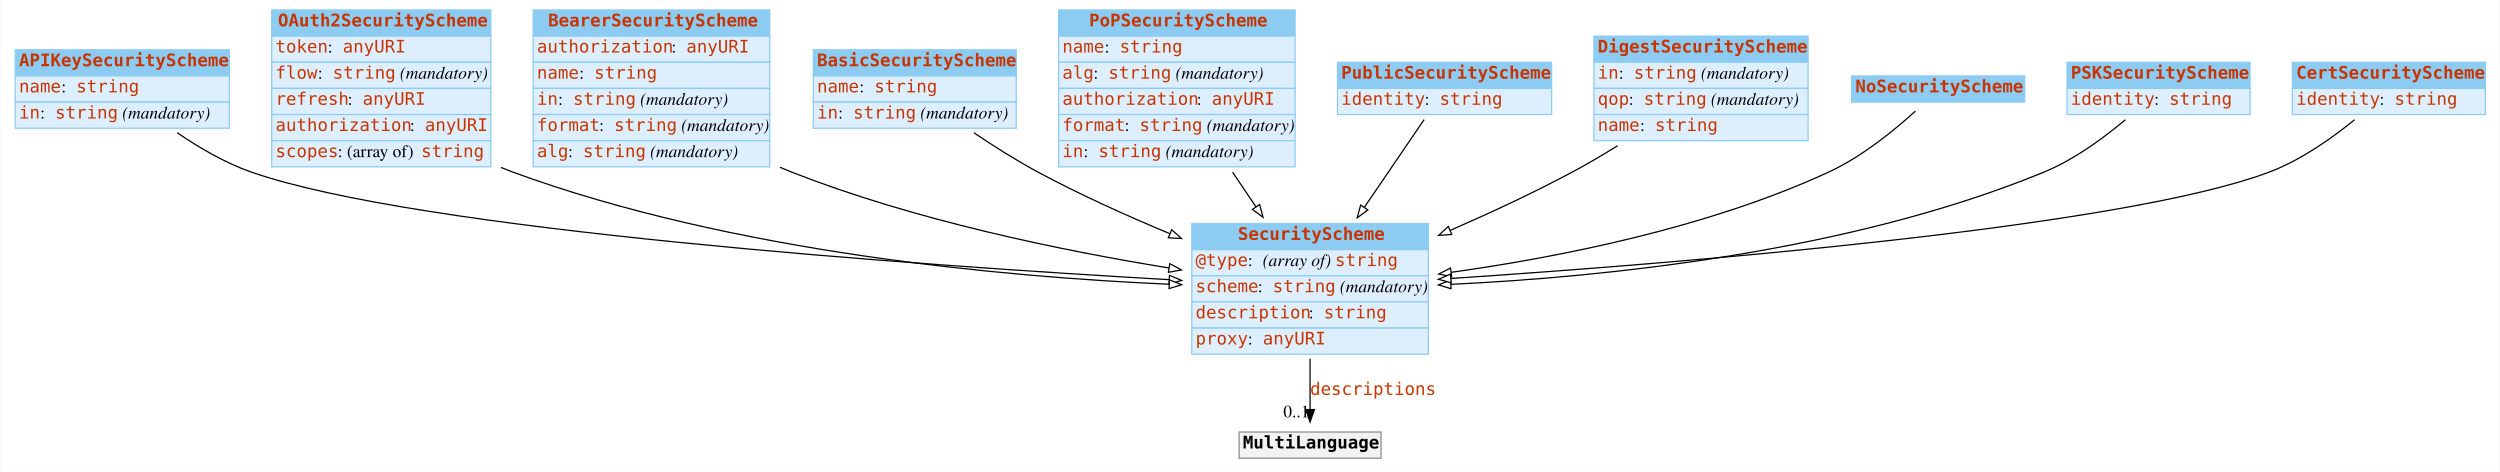
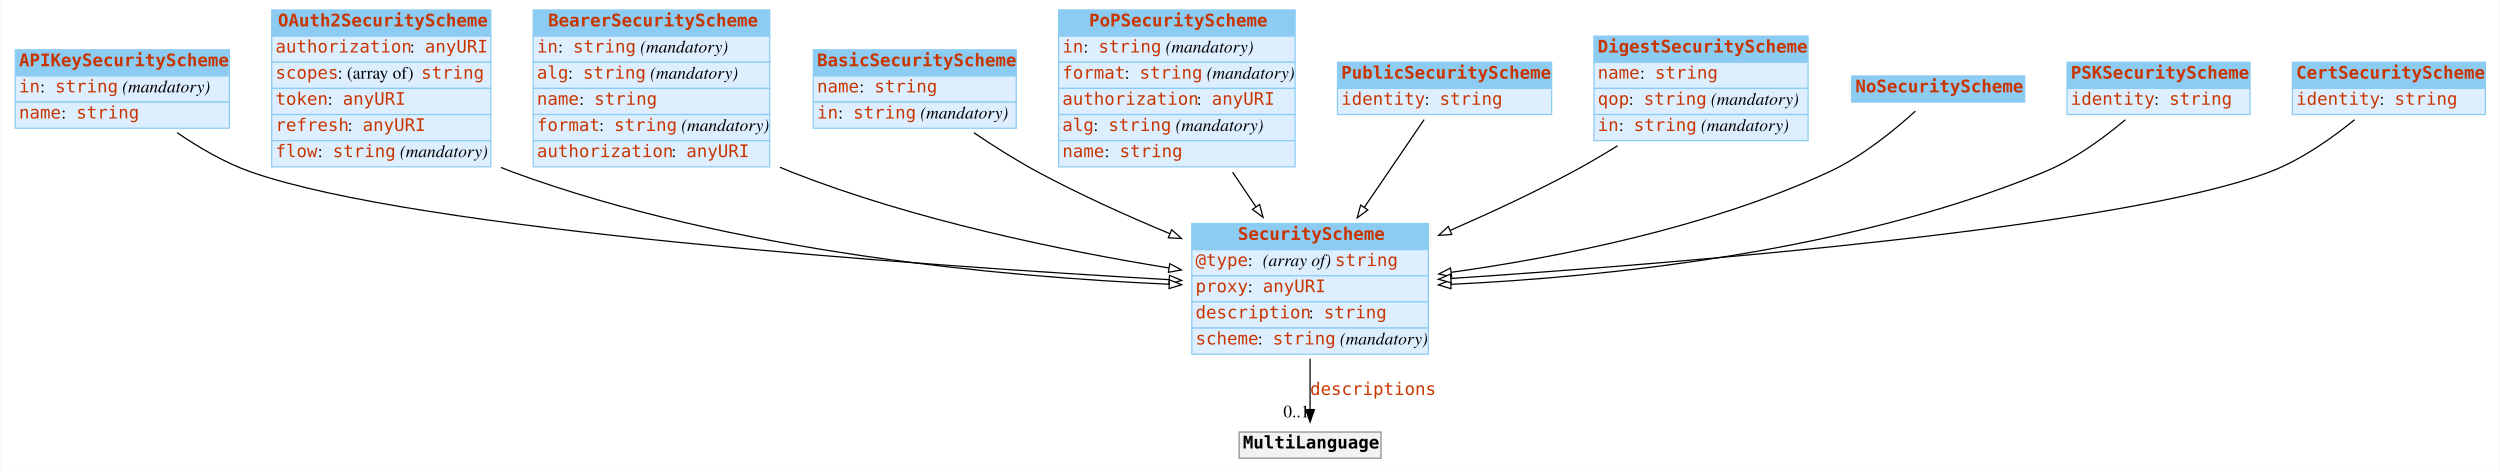
<svg xmlns="http://www.w3.org/2000/svg" width="2008pt" height="379pt" viewBox="0.00 0.00 2007.50 379.00">
  <g id="graph0" class="graph" transform="scale(1 1) rotate(0) translate(4 375)">
    <polygon fill="white" stroke="none" points="-4,4 -4,-375 2003.5,-375 2003.5,4 -4,4" />
    <g id="node1" class="node">
      <polygon fill="#8ccbf2" stroke="none" points="8,-314 8,-335 180,-335 180,-314 8,-314" />
      <polygon fill="none" stroke="#8ccbf2" points="8,-314 8,-335 180,-335 180,-314 8,-314" />
      <text text-anchor="start" x="11" y="-321.8" font-family="mono" font-weight="bold" font-size="14.00" fill="#c83500">APIKeySecurityScheme</text>
      <polygon fill="#ddeeff" stroke="none" points="8,-293 8,-314 180,-314 180,-293 8,-293" />
      <polygon fill="none" stroke="#8ccbf2" points="8,-293 8,-314 180,-314 180,-293 8,-293" />
-       <text text-anchor="start" x="11" y="-300.8" font-family="mono" font-size="14.00" fill="#c83500">name</text>
-       <text text-anchor="start" x="45" y="-300.8" font-family="Times,serif" font-size="14.00"> : </text>
-       <text text-anchor="start" x="57" y="-300.8" font-family="mono" font-size="14.00" fill="#c83500">string</text>
+       <text text-anchor="start" x="11" y="-300.8" font-family="mono" font-size="14.00" fill="#c83500">in</text>
+       <text text-anchor="start" x="28" y="-300.8" font-family="Times,serif" font-size="14.00"> : </text>
+       <text text-anchor="start" x="40" y="-300.8" font-family="mono" font-size="14.00" fill="#c83500">string</text>
+       <text text-anchor="start" x="90" y="-300.8" font-family="Times,serif" font-size="14.00"> </text>
+       <text text-anchor="start" x="94" y="-300.8" font-family="Times,serif" font-style="italic" font-size="14.00">(mandatory)</text>
      <polygon fill="#ddeeff" stroke="none" points="8,-272 8,-293 180,-293 180,-272 8,-272" />
      <polygon fill="none" stroke="#8ccbf2" points="8,-272 8,-293 180,-293 180,-272 8,-272" />
-       <text text-anchor="start" x="11" y="-279.8" font-family="mono" font-size="14.00" fill="#c83500">in</text>
-       <text text-anchor="start" x="28" y="-279.8" font-family="Times,serif" font-size="14.00"> : </text>
-       <text text-anchor="start" x="40" y="-279.8" font-family="mono" font-size="14.00" fill="#c83500">string</text>
-       <text text-anchor="start" x="90" y="-279.8" font-family="Times,serif" font-size="14.00"> </text>
-       <text text-anchor="start" x="94" y="-279.8" font-family="Times,serif" font-style="italic" font-size="14.00">(mandatory)</text>
+       <text text-anchor="start" x="11" y="-279.8" font-family="mono" font-size="14.00" fill="#c83500">name</text>
+       <text text-anchor="start" x="45" y="-279.8" font-family="Times,serif" font-size="14.00"> : </text>
+       <text text-anchor="start" x="57" y="-279.8" font-family="mono" font-size="14.00" fill="#c83500">string</text>
    </g>
    <g id="node3" class="node">
      <polygon fill="#8ccbf2" stroke="none" points="953,-174.5 953,-195.5 1143,-195.5 1143,-174.5 953,-174.5" />
      <polygon fill="none" stroke="#8ccbf2" points="953,-174.5 953,-195.5 1143,-195.5 1143,-174.5 953,-174.5" />
      <text text-anchor="start" x="990" y="-182.3" font-family="mono" font-weight="bold" font-size="14.00" fill="#c83500">SecurityScheme</text>
      <polygon fill="#ddeeff" stroke="none" points="953,-153.5 953,-174.5 1143,-174.5 1143,-153.5 953,-153.5" />
      <polygon fill="none" stroke="#8ccbf2" points="953,-153.5 953,-174.5 1143,-174.5 1143,-153.5 953,-153.5" />
      <text text-anchor="start" x="956" y="-161.3" font-family="mono" font-size="14.00" fill="#c83500">@type</text>
      <text text-anchor="start" x="998" y="-161.3" font-family="Times,serif" font-size="14.00"> : </text>
      <text text-anchor="start" x="1010" y="-161.3" font-family="Times,serif" font-style="italic" font-size="14.00">(array of) </text>
      <text text-anchor="start" x="1068" y="-161.3" font-family="mono" font-size="14.00" fill="#c83500">string</text>
      <polygon fill="#ddeeff" stroke="none" points="953,-132.5 953,-153.5 1143,-153.5 1143,-132.5 953,-132.5" />
      <polygon fill="none" stroke="#8ccbf2" points="953,-132.5 953,-153.5 1143,-153.5 1143,-132.5 953,-132.5" />
-       <text text-anchor="start" x="956" y="-140.3" font-family="mono" font-size="14.00" fill="#c83500">scheme</text>
-       <text text-anchor="start" x="1006" y="-140.3" font-family="Times,serif" font-size="14.00"> : </text>
-       <text text-anchor="start" x="1018" y="-140.3" font-family="mono" font-size="14.00" fill="#c83500">string</text>
-       <text text-anchor="start" x="1068" y="-140.3" font-family="Times,serif" font-size="14.00"> </text>
-       <text text-anchor="start" x="1072" y="-140.3" font-family="Times,serif" font-style="italic" font-size="14.00">(mandatory)</text>
+       <text text-anchor="start" x="956" y="-140.3" font-family="mono" font-size="14.00" fill="#c83500">proxy</text>
+       <text text-anchor="start" x="998" y="-140.3" font-family="Times,serif" font-size="14.00"> : </text>
+       <text text-anchor="start" x="1010" y="-140.3" font-family="mono" font-size="14.00" fill="#c83500">anyURI</text>
      <polygon fill="#ddeeff" stroke="none" points="953,-111.5 953,-132.5 1143,-132.5 1143,-111.5 953,-111.5" />
      <polygon fill="none" stroke="#8ccbf2" points="953,-111.5 953,-132.5 1143,-132.5 1143,-111.5 953,-111.5" />
      <text text-anchor="start" x="956" y="-119.3" font-family="mono" font-size="14.00" fill="#c83500">description</text>
      <text text-anchor="start" x="1047" y="-119.3" font-family="Times,serif" font-size="14.00"> : </text>
      <text text-anchor="start" x="1059" y="-119.3" font-family="mono" font-size="14.00" fill="#c83500">string</text>
      <polygon fill="#ddeeff" stroke="none" points="953,-90.5 953,-111.5 1143,-111.5 1143,-90.5 953,-90.5" />
      <polygon fill="none" stroke="#8ccbf2" points="953,-90.5 953,-111.5 1143,-111.5 1143,-90.5 953,-90.5" />
-       <text text-anchor="start" x="956" y="-98.3" font-family="mono" font-size="14.00" fill="#c83500">proxy</text>
-       <text text-anchor="start" x="998" y="-98.3" font-family="Times,serif" font-size="14.00"> : </text>
-       <text text-anchor="start" x="1010" y="-98.3" font-family="mono" font-size="14.00" fill="#c83500">anyURI</text>
+       <text text-anchor="start" x="956" y="-98.3" font-family="mono" font-size="14.00" fill="#c83500">scheme</text>
+       <text text-anchor="start" x="1006" y="-98.3" font-family="Times,serif" font-size="14.00"> : </text>
+       <text text-anchor="start" x="1018" y="-98.3" font-family="mono" font-size="14.00" fill="#c83500">string</text>
+       <text text-anchor="start" x="1068" y="-98.3" font-family="Times,serif" font-size="14.00"> </text>
+       <text text-anchor="start" x="1072" y="-98.3" font-family="Times,serif" font-style="italic" font-size="14.00">(mandatory)</text>
    </g>
    <g id="edge4" class="edge">
      <path fill="none" stroke="black" d="M138.037,-268.424C155.466,-256.499 176.27,-244.311 197,-237 330.28,-189.994 735.241,-161.777 934.632,-150.376" />
      <polygon fill="white" stroke="black" points="935.058,-153.858 944.843,-149.797 934.661,-146.869 935.058,-153.858" />
    </g>
    <g id="node2" class="node">
      <polygon fill="#8ccbf2" stroke="none" points="214,-346 214,-367 390,-367 390,-346 214,-346" />
      <polygon fill="none" stroke="#8ccbf2" points="214,-346 214,-367 390,-367 390,-346 214,-346" />
      <text text-anchor="start" x="219" y="-353.8" font-family="mono" font-weight="bold" font-size="14.00" fill="#c83500">OAuth2SecurityScheme</text>
      <polygon fill="#ddeeff" stroke="none" points="214,-325 214,-346 390,-346 390,-325 214,-325" />
      <polygon fill="none" stroke="#8ccbf2" points="214,-325 214,-346 390,-346 390,-325 214,-325" />
-       <text text-anchor="start" x="217" y="-332.8" font-family="mono" font-size="14.00" fill="#c83500">token</text>
-       <text text-anchor="start" x="259" y="-332.8" font-family="Times,serif" font-size="14.00"> : </text>
-       <text text-anchor="start" x="271" y="-332.8" font-family="mono" font-size="14.00" fill="#c83500">anyURI</text>
+       <text text-anchor="start" x="217" y="-332.8" font-family="mono" font-size="14.00" fill="#c83500">authorization</text>
+       <text text-anchor="start" x="325" y="-332.8" font-family="Times,serif" font-size="14.00"> : </text>
+       <text text-anchor="start" x="337" y="-332.8" font-family="mono" font-size="14.00" fill="#c83500">anyURI</text>
      <polygon fill="#ddeeff" stroke="none" points="214,-304 214,-325 390,-325 390,-304 214,-304" />
      <polygon fill="none" stroke="#8ccbf2" points="214,-304 214,-325 390,-325 390,-304 214,-304" />
-       <text text-anchor="start" x="217" y="-311.8" font-family="mono" font-size="14.00" fill="#c83500">flow</text>
-       <text text-anchor="start" x="251" y="-311.8" font-family="Times,serif" font-size="14.00"> : </text>
-       <text text-anchor="start" x="263" y="-311.8" font-family="mono" font-size="14.00" fill="#c83500">string</text>
-       <text text-anchor="start" x="313" y="-311.8" font-family="Times,serif" font-size="14.00"> </text>
-       <text text-anchor="start" x="317" y="-311.8" font-family="Times,serif" font-style="italic" font-size="14.00">(mandatory)</text>
+       <text text-anchor="start" x="217" y="-311.8" font-family="mono" font-size="14.00" fill="#c83500">scopes</text>
+       <text text-anchor="start" x="267" y="-311.8" font-family="Times,serif" font-size="14.00"> : (array of) </text>
+       <text text-anchor="start" x="334" y="-311.8" font-family="mono" font-size="14.00" fill="#c83500">string</text>
      <polygon fill="#ddeeff" stroke="none" points="214,-283 214,-304 390,-304 390,-283 214,-283" />
      <polygon fill="none" stroke="#8ccbf2" points="214,-283 214,-304 390,-304 390,-283 214,-283" />
-       <text text-anchor="start" x="217" y="-290.8" font-family="mono" font-size="14.00" fill="#c83500">refresh</text>
-       <text text-anchor="start" x="275" y="-290.8" font-family="Times,serif" font-size="14.00"> : </text>
-       <text text-anchor="start" x="287" y="-290.8" font-family="mono" font-size="14.00" fill="#c83500">anyURI</text>
+       <text text-anchor="start" x="217" y="-290.8" font-family="mono" font-size="14.00" fill="#c83500">token</text>
+       <text text-anchor="start" x="259" y="-290.8" font-family="Times,serif" font-size="14.00"> : </text>
+       <text text-anchor="start" x="271" y="-290.8" font-family="mono" font-size="14.00" fill="#c83500">anyURI</text>
      <polygon fill="#ddeeff" stroke="none" points="214,-262 214,-283 390,-283 390,-262 214,-262" />
      <polygon fill="none" stroke="#8ccbf2" points="214,-262 214,-283 390,-283 390,-262 214,-262" />
-       <text text-anchor="start" x="217" y="-269.8" font-family="mono" font-size="14.00" fill="#c83500">authorization</text>
-       <text text-anchor="start" x="325" y="-269.8" font-family="Times,serif" font-size="14.00"> : </text>
-       <text text-anchor="start" x="337" y="-269.8" font-family="mono" font-size="14.00" fill="#c83500">anyURI</text>
+       <text text-anchor="start" x="217" y="-269.8" font-family="mono" font-size="14.00" fill="#c83500">refresh</text>
+       <text text-anchor="start" x="275" y="-269.8" font-family="Times,serif" font-size="14.00"> : </text>
+       <text text-anchor="start" x="287" y="-269.8" font-family="mono" font-size="14.00" fill="#c83500">anyURI</text>
      <polygon fill="#ddeeff" stroke="none" points="214,-241 214,-262 390,-262 390,-241 214,-241" />
      <polygon fill="none" stroke="#8ccbf2" points="214,-241 214,-262 390,-262 390,-241 214,-241" />
-       <text text-anchor="start" x="217" y="-248.8" font-family="mono" font-size="14.00" fill="#c83500">scopes</text>
-       <text text-anchor="start" x="267" y="-248.8" font-family="Times,serif" font-size="14.00"> : (array of) </text>
-       <text text-anchor="start" x="334" y="-248.8" font-family="mono" font-size="14.00" fill="#c83500">string</text>
+       <text text-anchor="start" x="217" y="-248.8" font-family="mono" font-size="14.00" fill="#c83500">flow</text>
+       <text text-anchor="start" x="251" y="-248.8" font-family="Times,serif" font-size="14.00"> : </text>
+       <text text-anchor="start" x="263" y="-248.8" font-family="mono" font-size="14.00" fill="#c83500">string</text>
+       <text text-anchor="start" x="313" y="-248.8" font-family="Times,serif" font-size="14.00"> </text>
+       <text text-anchor="start" x="317" y="-248.8" font-family="Times,serif" font-style="italic" font-size="14.00">(mandatory)</text>
    </g>
    <g id="edge10" class="edge">
      <path fill="none" stroke="black" d="M398.204,-240.487C401.134,-239.244 404.07,-238.077 407,-237 583.91,-171.973 803.983,-152.445 934.836,-146.712" />
      <polygon fill="white" stroke="black" points="935.034,-150.206 944.879,-146.291 934.741,-143.213 935.034,-150.206" />
    </g>
    <g id="node12" class="node">
      <polygon fill="#f2f2f2" stroke="none" points="991,-7 991,-28 1105,-28 1105,-7 991,-7" />
      <polygon fill="none" stroke="#8c8c8c" points="991,-7 991,-28 1105,-28 1105,-7 991,-7" />
      <text text-anchor="start" x="994" y="-14.8" font-family="mono" font-weight="bold" font-size="14.00">MultiLanguage</text>
    </g>
    <g id="edge1" class="edge">
      <path fill="none" stroke="black" d="M1048,-86.892C1048,-72.775 1048,-58.225 1048,-46.234" />
      <polygon fill="black" stroke="black" points="1051.5,-46.026 1048,-36.026 1044.5,-46.026 1051.5,-46.026" />
      <text text-anchor="start" x="1048" y="-57.8" font-family="mono" font-size="14.00" fill="#c83500">descriptions</text>
      <text text-anchor="middle" x="1037" y="-39.826" font-family="Times,serif" font-size="14.00">0..1</text>
    </g>
    <g id="node4" class="node">
      <polygon fill="#8ccbf2" stroke="none" points="424,-346 424,-367 614,-367 614,-346 424,-346" />
      <polygon fill="none" stroke="#8ccbf2" points="424,-346 424,-367 614,-367 614,-346 424,-346" />
      <text text-anchor="start" x="436" y="-353.8" font-family="mono" font-weight="bold" font-size="14.00" fill="#c83500">BearerSecurityScheme</text>
      <polygon fill="#ddeeff" stroke="none" points="424,-325 424,-346 614,-346 614,-325 424,-325" />
      <polygon fill="none" stroke="#8ccbf2" points="424,-325 424,-346 614,-346 614,-325 424,-325" />
-       <text text-anchor="start" x="427" y="-332.8" font-family="mono" font-size="14.00" fill="#c83500">authorization</text>
-       <text text-anchor="start" x="535" y="-332.8" font-family="Times,serif" font-size="14.00"> : </text>
-       <text text-anchor="start" x="547" y="-332.8" font-family="mono" font-size="14.00" fill="#c83500">anyURI</text>
+       <text text-anchor="start" x="427" y="-332.8" font-family="mono" font-size="14.00" fill="#c83500">in</text>
+       <text text-anchor="start" x="444" y="-332.8" font-family="Times,serif" font-size="14.00"> : </text>
+       <text text-anchor="start" x="456" y="-332.8" font-family="mono" font-size="14.00" fill="#c83500">string</text>
+       <text text-anchor="start" x="506" y="-332.8" font-family="Times,serif" font-size="14.00"> </text>
+       <text text-anchor="start" x="510" y="-332.8" font-family="Times,serif" font-style="italic" font-size="14.00">(mandatory)</text>
      <polygon fill="#ddeeff" stroke="none" points="424,-304 424,-325 614,-325 614,-304 424,-304" />
      <polygon fill="none" stroke="#8ccbf2" points="424,-304 424,-325 614,-325 614,-304 424,-304" />
-       <text text-anchor="start" x="427" y="-311.8" font-family="mono" font-size="14.00" fill="#c83500">name</text>
-       <text text-anchor="start" x="461" y="-311.8" font-family="Times,serif" font-size="14.00"> : </text>
-       <text text-anchor="start" x="473" y="-311.8" font-family="mono" font-size="14.00" fill="#c83500">string</text>
+       <text text-anchor="start" x="427" y="-311.8" font-family="mono" font-size="14.00" fill="#c83500">alg</text>
+       <text text-anchor="start" x="452" y="-311.8" font-family="Times,serif" font-size="14.00"> : </text>
+       <text text-anchor="start" x="464" y="-311.8" font-family="mono" font-size="14.00" fill="#c83500">string</text>
+       <text text-anchor="start" x="514" y="-311.8" font-family="Times,serif" font-size="14.00"> </text>
+       <text text-anchor="start" x="518" y="-311.8" font-family="Times,serif" font-style="italic" font-size="14.00">(mandatory)</text>
      <polygon fill="#ddeeff" stroke="none" points="424,-283 424,-304 614,-304 614,-283 424,-283" />
      <polygon fill="none" stroke="#8ccbf2" points="424,-283 424,-304 614,-304 614,-283 424,-283" />
-       <text text-anchor="start" x="427" y="-290.8" font-family="mono" font-size="14.00" fill="#c83500">in</text>
-       <text text-anchor="start" x="444" y="-290.8" font-family="Times,serif" font-size="14.00"> : </text>
-       <text text-anchor="start" x="456" y="-290.8" font-family="mono" font-size="14.00" fill="#c83500">string</text>
-       <text text-anchor="start" x="506" y="-290.8" font-family="Times,serif" font-size="14.00"> </text>
-       <text text-anchor="start" x="510" y="-290.8" font-family="Times,serif" font-style="italic" font-size="14.00">(mandatory)</text>
+       <text text-anchor="start" x="427" y="-290.8" font-family="mono" font-size="14.00" fill="#c83500">name</text>
+       <text text-anchor="start" x="461" y="-290.8" font-family="Times,serif" font-size="14.00"> : </text>
+       <text text-anchor="start" x="473" y="-290.8" font-family="mono" font-size="14.00" fill="#c83500">string</text>
      <polygon fill="#ddeeff" stroke="none" points="424,-262 424,-283 614,-283 614,-262 424,-262" />
      <polygon fill="none" stroke="#8ccbf2" points="424,-262 424,-283 614,-283 614,-262 424,-262" />
      <text text-anchor="start" x="427" y="-269.8" font-family="mono" font-size="14.00" fill="#c83500">format</text>
      <text text-anchor="start" x="477" y="-269.8" font-family="Times,serif" font-size="14.00"> : </text>
      <text text-anchor="start" x="489" y="-269.8" font-family="mono" font-size="14.00" fill="#c83500">string</text>
      <text text-anchor="start" x="539" y="-269.8" font-family="Times,serif" font-size="14.00"> </text>
      <text text-anchor="start" x="543" y="-269.8" font-family="Times,serif" font-style="italic" font-size="14.00">(mandatory)</text>
      <polygon fill="#ddeeff" stroke="none" points="424,-241 424,-262 614,-262 614,-241 424,-241" />
      <polygon fill="none" stroke="#8ccbf2" points="424,-241 424,-262 614,-262 614,-241 424,-241" />
-       <text text-anchor="start" x="427" y="-248.8" font-family="mono" font-size="14.00" fill="#c83500">alg</text>
-       <text text-anchor="start" x="452" y="-248.8" font-family="Times,serif" font-size="14.00"> : </text>
-       <text text-anchor="start" x="464" y="-248.8" font-family="mono" font-size="14.00" fill="#c83500">string</text>
-       <text text-anchor="start" x="514" y="-248.8" font-family="Times,serif" font-size="14.00"> </text>
-       <text text-anchor="start" x="518" y="-248.8" font-family="Times,serif" font-style="italic" font-size="14.00">(mandatory)</text>
+       <text text-anchor="start" x="427" y="-248.8" font-family="mono" font-size="14.00" fill="#c83500">authorization</text>
+       <text text-anchor="start" x="535" y="-248.8" font-family="Times,serif" font-size="14.00"> : </text>
+       <text text-anchor="start" x="547" y="-248.8" font-family="mono" font-size="14.00" fill="#c83500">anyURI</text>
    </g>
    <g id="edge6" class="edge">
      <path fill="none" stroke="black" d="M622.151,-240.676C625.107,-239.388 628.06,-238.158 631,-237 730.048,-197.967 849.15,-173.622 934.662,-159.767" />
      <polygon fill="white" stroke="black" points="935.336,-163.204 944.658,-158.171 934.231,-156.292 935.336,-163.204" />
    </g>
    <g id="node5" class="node">
      <polygon fill="#8ccbf2" stroke="none" points="649,-314 649,-335 812,-335 812,-314 649,-314" />
      <polygon fill="none" stroke="#8ccbf2" points="649,-314 649,-335 812,-335 812,-314 649,-314" />
      <text text-anchor="start" x="652" y="-321.8" font-family="mono" font-weight="bold" font-size="14.00" fill="#c83500">BasicSecurityScheme</text>
      <polygon fill="#ddeeff" stroke="none" points="649,-293 649,-314 812,-314 812,-293 649,-293" />
      <polygon fill="none" stroke="#8ccbf2" points="649,-293 649,-314 812,-314 812,-293 649,-293" />
      <text text-anchor="start" x="652" y="-300.8" font-family="mono" font-size="14.00" fill="#c83500">name</text>
      <text text-anchor="start" x="686" y="-300.8" font-family="Times,serif" font-size="14.00"> : </text>
      <text text-anchor="start" x="698" y="-300.8" font-family="mono" font-size="14.00" fill="#c83500">string</text>
      <polygon fill="#ddeeff" stroke="none" points="649,-272 649,-293 812,-293 812,-272 649,-272" />
      <polygon fill="none" stroke="#8ccbf2" points="649,-272 649,-293 812,-293 812,-272 649,-272" />
      <text text-anchor="start" x="652" y="-279.8" font-family="mono" font-size="14.00" fill="#c83500">in</text>
      <text text-anchor="start" x="669" y="-279.8" font-family="Times,serif" font-size="14.00"> : </text>
      <text text-anchor="start" x="681" y="-279.8" font-family="mono" font-size="14.00" fill="#c83500">string</text>
      <text text-anchor="start" x="731" y="-279.8" font-family="Times,serif" font-size="14.00"> </text>
      <text text-anchor="start" x="735" y="-279.8" font-family="Times,serif" font-style="italic" font-size="14.00">(mandatory)</text>
    </g>
    <g id="edge9" class="edge">
      <path fill="none" stroke="black" d="M777.967,-268.388C793.823,-257.668 811.812,-246.253 829,-237 862.551,-218.939 900.385,-201.875 935.049,-187.437" />
      <polygon fill="white" stroke="black" points="936.829,-190.489 944.735,-183.436 934.157,-184.019 936.829,-190.489" />
    </g>
    <g id="node6" class="node">
      <polygon fill="#8ccbf2" stroke="none" points="846,-346 846,-367 1036,-367 1036,-346 846,-346" />
      <polygon fill="none" stroke="#8ccbf2" points="846,-346 846,-367 1036,-367 1036,-346 846,-346" />
      <text text-anchor="start" x="870.5" y="-353.8" font-family="mono" font-weight="bold" font-size="14.00" fill="#c83500">PoPSecurityScheme</text>
      <polygon fill="#ddeeff" stroke="none" points="846,-325 846,-346 1036,-346 1036,-325 846,-325" />
      <polygon fill="none" stroke="#8ccbf2" points="846,-325 846,-346 1036,-346 1036,-325 846,-325" />
-       <text text-anchor="start" x="849" y="-332.8" font-family="mono" font-size="14.00" fill="#c83500">name</text>
-       <text text-anchor="start" x="883" y="-332.8" font-family="Times,serif" font-size="14.00"> : </text>
-       <text text-anchor="start" x="895" y="-332.8" font-family="mono" font-size="14.00" fill="#c83500">string</text>
+       <text text-anchor="start" x="849" y="-332.8" font-family="mono" font-size="14.00" fill="#c83500">in</text>
+       <text text-anchor="start" x="866" y="-332.8" font-family="Times,serif" font-size="14.00"> : </text>
+       <text text-anchor="start" x="878" y="-332.8" font-family="mono" font-size="14.00" fill="#c83500">string</text>
+       <text text-anchor="start" x="928" y="-332.8" font-family="Times,serif" font-size="14.00"> </text>
+       <text text-anchor="start" x="932" y="-332.8" font-family="Times,serif" font-style="italic" font-size="14.00">(mandatory)</text>
      <polygon fill="#ddeeff" stroke="none" points="846,-304 846,-325 1036,-325 1036,-304 846,-304" />
      <polygon fill="none" stroke="#8ccbf2" points="846,-304 846,-325 1036,-325 1036,-304 846,-304" />
-       <text text-anchor="start" x="849" y="-311.8" font-family="mono" font-size="14.00" fill="#c83500">alg</text>
-       <text text-anchor="start" x="874" y="-311.8" font-family="Times,serif" font-size="14.00"> : </text>
-       <text text-anchor="start" x="886" y="-311.8" font-family="mono" font-size="14.00" fill="#c83500">string</text>
-       <text text-anchor="start" x="936" y="-311.8" font-family="Times,serif" font-size="14.00"> </text>
-       <text text-anchor="start" x="940" y="-311.8" font-family="Times,serif" font-style="italic" font-size="14.00">(mandatory)</text>
+       <text text-anchor="start" x="849" y="-311.8" font-family="mono" font-size="14.00" fill="#c83500">format</text>
+       <text text-anchor="start" x="899" y="-311.8" font-family="Times,serif" font-size="14.00"> : </text>
+       <text text-anchor="start" x="911" y="-311.8" font-family="mono" font-size="14.00" fill="#c83500">string</text>
+       <text text-anchor="start" x="961" y="-311.8" font-family="Times,serif" font-size="14.00"> </text>
+       <text text-anchor="start" x="965" y="-311.8" font-family="Times,serif" font-style="italic" font-size="14.00">(mandatory)</text>
      <polygon fill="#ddeeff" stroke="none" points="846,-283 846,-304 1036,-304 1036,-283 846,-283" />
      <polygon fill="none" stroke="#8ccbf2" points="846,-283 846,-304 1036,-304 1036,-283 846,-283" />
      <text text-anchor="start" x="849" y="-290.8" font-family="mono" font-size="14.00" fill="#c83500">authorization</text>
      <text text-anchor="start" x="957" y="-290.8" font-family="Times,serif" font-size="14.00"> : </text>
      <text text-anchor="start" x="969" y="-290.8" font-family="mono" font-size="14.00" fill="#c83500">anyURI</text>
      <polygon fill="#ddeeff" stroke="none" points="846,-262 846,-283 1036,-283 1036,-262 846,-262" />
      <polygon fill="none" stroke="#8ccbf2" points="846,-262 846,-283 1036,-283 1036,-262 846,-262" />
-       <text text-anchor="start" x="849" y="-269.8" font-family="mono" font-size="14.00" fill="#c83500">format</text>
-       <text text-anchor="start" x="899" y="-269.8" font-family="Times,serif" font-size="14.00"> : </text>
-       <text text-anchor="start" x="911" y="-269.8" font-family="mono" font-size="14.00" fill="#c83500">string</text>
-       <text text-anchor="start" x="961" y="-269.8" font-family="Times,serif" font-size="14.00"> </text>
-       <text text-anchor="start" x="965" y="-269.8" font-family="Times,serif" font-style="italic" font-size="14.00">(mandatory)</text>
+       <text text-anchor="start" x="849" y="-269.8" font-family="mono" font-size="14.00" fill="#c83500">alg</text>
+       <text text-anchor="start" x="874" y="-269.8" font-family="Times,serif" font-size="14.00"> : </text>
+       <text text-anchor="start" x="886" y="-269.8" font-family="mono" font-size="14.00" fill="#c83500">string</text>
+       <text text-anchor="start" x="936" y="-269.8" font-family="Times,serif" font-size="14.00"> </text>
+       <text text-anchor="start" x="940" y="-269.8" font-family="Times,serif" font-style="italic" font-size="14.00">(mandatory)</text>
      <polygon fill="#ddeeff" stroke="none" points="846,-241 846,-262 1036,-262 1036,-241 846,-241" />
      <polygon fill="none" stroke="#8ccbf2" points="846,-241 846,-262 1036,-262 1036,-241 846,-241" />
-       <text text-anchor="start" x="849" y="-248.8" font-family="mono" font-size="14.00" fill="#c83500">in</text>
-       <text text-anchor="start" x="866" y="-248.8" font-family="Times,serif" font-size="14.00"> : </text>
-       <text text-anchor="start" x="878" y="-248.8" font-family="mono" font-size="14.00" fill="#c83500">string</text>
-       <text text-anchor="start" x="928" y="-248.8" font-family="Times,serif" font-size="14.00"> </text>
-       <text text-anchor="start" x="932" y="-248.8" font-family="Times,serif" font-style="italic" font-size="14.00">(mandatory)</text>
+       <text text-anchor="start" x="849" y="-248.8" font-family="mono" font-size="14.00" fill="#c83500">name</text>
+       <text text-anchor="start" x="883" y="-248.8" font-family="Times,serif" font-size="14.00"> : </text>
+       <text text-anchor="start" x="895" y="-248.8" font-family="mono" font-size="14.00" fill="#c83500">string</text>
    </g>
    <g id="edge5" class="edge">
      <path fill="none" stroke="black" d="M985.758,-236.7C991.984,-227.477 998.372,-218.014 1004.57,-208.829" />
      <polygon fill="white" stroke="black" points="1007.51,-210.732 1010.21,-200.486 1001.71,-206.816 1007.51,-210.732" />
    </g>
    <g id="node7" class="node">
      <polygon fill="#8ccbf2" stroke="none" points="1070,-304 1070,-325 1242,-325 1242,-304 1070,-304" />
      <polygon fill="none" stroke="#8ccbf2" points="1070,-304 1070,-325 1242,-325 1242,-304 1070,-304" />
      <text text-anchor="start" x="1073" y="-311.8" font-family="mono" font-weight="bold" font-size="14.00" fill="#c83500">PublicSecurityScheme</text>
      <polygon fill="#ddeeff" stroke="none" points="1070,-283 1070,-304 1242,-304 1242,-283 1070,-283" />
      <polygon fill="none" stroke="#8ccbf2" points="1070,-283 1070,-304 1242,-304 1242,-283 1070,-283" />
      <text text-anchor="start" x="1073" y="-290.8" font-family="mono" font-size="14.00" fill="#c83500">identity</text>
      <text text-anchor="start" x="1140" y="-290.8" font-family="Times,serif" font-size="14.00"> : </text>
      <text text-anchor="start" x="1152" y="-290.8" font-family="mono" font-size="14.00" fill="#c83500">string</text>
    </g>
    <g id="edge8" class="edge">
      <path fill="none" stroke="black" d="M1139.6,-278.927C1126.82,-260.176 1108.47,-233.243 1091.54,-208.402" />
      <polygon fill="white" stroke="black" points="1094.39,-206.366 1085.87,-200.073 1088.61,-210.308 1094.39,-206.366" />
    </g>
    <g id="node8" class="node">
      <polygon fill="#8ccbf2" stroke="none" points="1276,-325 1276,-346 1448,-346 1448,-325 1276,-325" />
      <polygon fill="none" stroke="#8ccbf2" points="1276,-325 1276,-346 1448,-346 1448,-325 1276,-325" />
      <text text-anchor="start" x="1279" y="-332.8" font-family="mono" font-weight="bold" font-size="14.00" fill="#c83500">DigestSecurityScheme</text>
      <polygon fill="#ddeeff" stroke="none" points="1276,-304 1276,-325 1448,-325 1448,-304 1276,-304" />
      <polygon fill="none" stroke="#8ccbf2" points="1276,-304 1276,-325 1448,-325 1448,-304 1276,-304" />
-       <text text-anchor="start" x="1279" y="-311.8" font-family="mono" font-size="14.00" fill="#c83500">in</text>
-       <text text-anchor="start" x="1296" y="-311.8" font-family="Times,serif" font-size="14.00"> : </text>
-       <text text-anchor="start" x="1308" y="-311.8" font-family="mono" font-size="14.00" fill="#c83500">string</text>
-       <text text-anchor="start" x="1358" y="-311.8" font-family="Times,serif" font-size="14.00"> </text>
-       <text text-anchor="start" x="1362" y="-311.8" font-family="Times,serif" font-style="italic" font-size="14.00">(mandatory)</text>
+       <text text-anchor="start" x="1279" y="-311.8" font-family="mono" font-size="14.00" fill="#c83500">name</text>
+       <text text-anchor="start" x="1313" y="-311.8" font-family="Times,serif" font-size="14.00"> : </text>
+       <text text-anchor="start" x="1325" y="-311.8" font-family="mono" font-size="14.00" fill="#c83500">string</text>
      <polygon fill="#ddeeff" stroke="none" points="1276,-283 1276,-304 1448,-304 1448,-283 1276,-283" />
      <polygon fill="none" stroke="#8ccbf2" points="1276,-283 1276,-304 1448,-304 1448,-283 1276,-283" />
      <text text-anchor="start" x="1279" y="-290.8" font-family="mono" font-size="14.00" fill="#c83500">qop</text>
      <text text-anchor="start" x="1304" y="-290.8" font-family="Times,serif" font-size="14.00"> : </text>
      <text text-anchor="start" x="1316" y="-290.8" font-family="mono" font-size="14.00" fill="#c83500">string</text>
      <text text-anchor="start" x="1366" y="-290.8" font-family="Times,serif" font-size="14.00"> </text>
      <text text-anchor="start" x="1370" y="-290.8" font-family="Times,serif" font-style="italic" font-size="14.00">(mandatory)</text>
      <polygon fill="#ddeeff" stroke="none" points="1276,-262 1276,-283 1448,-283 1448,-262 1276,-262" />
      <polygon fill="none" stroke="#8ccbf2" points="1276,-262 1276,-283 1448,-283 1448,-262 1276,-262" />
-       <text text-anchor="start" x="1279" y="-269.8" font-family="mono" font-size="14.00" fill="#c83500">name</text>
-       <text text-anchor="start" x="1313" y="-269.8" font-family="Times,serif" font-size="14.00"> : </text>
-       <text text-anchor="start" x="1325" y="-269.8" font-family="mono" font-size="14.00" fill="#c83500">string</text>
+       <text text-anchor="start" x="1279" y="-269.8" font-family="mono" font-size="14.00" fill="#c83500">in</text>
+       <text text-anchor="start" x="1296" y="-269.8" font-family="Times,serif" font-size="14.00"> : </text>
+       <text text-anchor="start" x="1308" y="-269.8" font-family="mono" font-size="14.00" fill="#c83500">string</text>
+       <text text-anchor="start" x="1358" y="-269.8" font-family="Times,serif" font-size="14.00"> </text>
+       <text text-anchor="start" x="1362" y="-269.8" font-family="Times,serif" font-style="italic" font-size="14.00">(mandatory)</text>
    </g>
    <g id="edge7" class="edge">
      <path fill="none" stroke="black" d="M1295.04,-257.965C1283.22,-250.633 1270.89,-243.365 1259,-237 1227.79,-220.291 1192.94,-204.079 1160.69,-190.017" />
      <polygon fill="white" stroke="black" points="1161.79,-186.68 1151.22,-185.917 1159.01,-193.103 1161.79,-186.68" />
    </g>
    <g id="node9" class="node">
      <polygon fill="#8ccbf2" stroke="none" points="1483,-293 1483,-314 1622,-314 1622,-293 1483,-293" />
      <polygon fill="none" stroke="#8ccbf2" points="1483,-293 1483,-314 1622,-314 1622,-293 1483,-293" />
      <text text-anchor="start" x="1486" y="-300.8" font-family="mono" font-weight="bold" font-size="14.00" fill="#c83500">NoSecurityScheme</text>
    </g>
    <g id="edge3" class="edge">
      <path fill="none" stroke="black" d="M1534.19,-285.759C1517.6,-270.66 1491.49,-249.268 1465,-237 1367.91,-192.042 1247.79,-168.378 1161.45,-156.287" />
      <polygon fill="white" stroke="black" points="1161.74,-152.794 1151.36,-154.904 1160.79,-159.729 1161.74,-152.794" />
    </g>
    <g id="node10" class="node">
      <polygon fill="#8ccbf2" stroke="none" points="1656,-304 1656,-325 1803,-325 1803,-304 1656,-304" />
      <polygon fill="none" stroke="#8ccbf2" points="1656,-304 1656,-325 1803,-325 1803,-304 1656,-304" />
      <text text-anchor="start" x="1659" y="-311.8" font-family="mono" font-weight="bold" font-size="14.00" fill="#c83500">PSKSecurityScheme</text>
      <polygon fill="#ddeeff" stroke="none" points="1656,-283 1656,-304 1803,-304 1803,-283 1656,-283" />
      <polygon fill="none" stroke="#8ccbf2" points="1656,-283 1656,-304 1803,-304 1803,-283 1656,-283" />
      <text text-anchor="start" x="1659" y="-290.8" font-family="mono" font-size="14.00" fill="#c83500">identity</text>
      <text text-anchor="start" x="1726" y="-290.8" font-family="Times,serif" font-size="14.00"> : </text>
      <text text-anchor="start" x="1738" y="-290.8" font-family="mono" font-size="14.00" fill="#c83500">string</text>
    </g>
    <g id="edge2" class="edge">
      <path fill="none" stroke="black" d="M1702.78,-278.792C1685.62,-264.332 1661.99,-246.904 1638,-237 1480.93,-172.16 1283.16,-152.43 1161.17,-146.625" />
      <polygon fill="white" stroke="black" points="1161.21,-143.124 1151.07,-146.168 1160.9,-150.117 1161.21,-143.124" />
    </g>
    <g id="node11" class="node">
      <polygon fill="#8ccbf2" stroke="none" points="1837,-304 1837,-325 1992,-325 1992,-304 1837,-304" />
      <polygon fill="none" stroke="#8ccbf2" points="1837,-304 1837,-325 1992,-325 1992,-304 1837,-304" />
      <text text-anchor="start" x="1840" y="-311.8" font-family="mono" font-weight="bold" font-size="14.00" fill="#c83500">CertSecurityScheme</text>
      <polygon fill="#ddeeff" stroke="none" points="1837,-283 1837,-304 1992,-304 1992,-283 1837,-283" />
      <polygon fill="none" stroke="#8ccbf2" points="1837,-283 1837,-304 1992,-304 1992,-283 1837,-283" />
      <text text-anchor="start" x="1840" y="-290.8" font-family="mono" font-size="14.00" fill="#c83500">identity</text>
      <text text-anchor="start" x="1907" y="-290.8" font-family="Times,serif" font-size="14.00"> : </text>
      <text text-anchor="start" x="1919" y="-290.8" font-family="mono" font-size="14.00" fill="#c83500">string</text>
    </g>
    <g id="edge11" class="edge">
      <path fill="none" stroke="black" d="M1886.98,-278.834C1869,-264.198 1844.15,-246.563 1819,-237 1701.37,-192.281 1345.27,-163.592 1161.08,-151.336" />
      <polygon fill="white" stroke="black" points="1161.3,-147.843 1151.09,-150.676 1160.83,-154.828 1161.3,-147.843" />
    </g>
  </g>
</svg>
